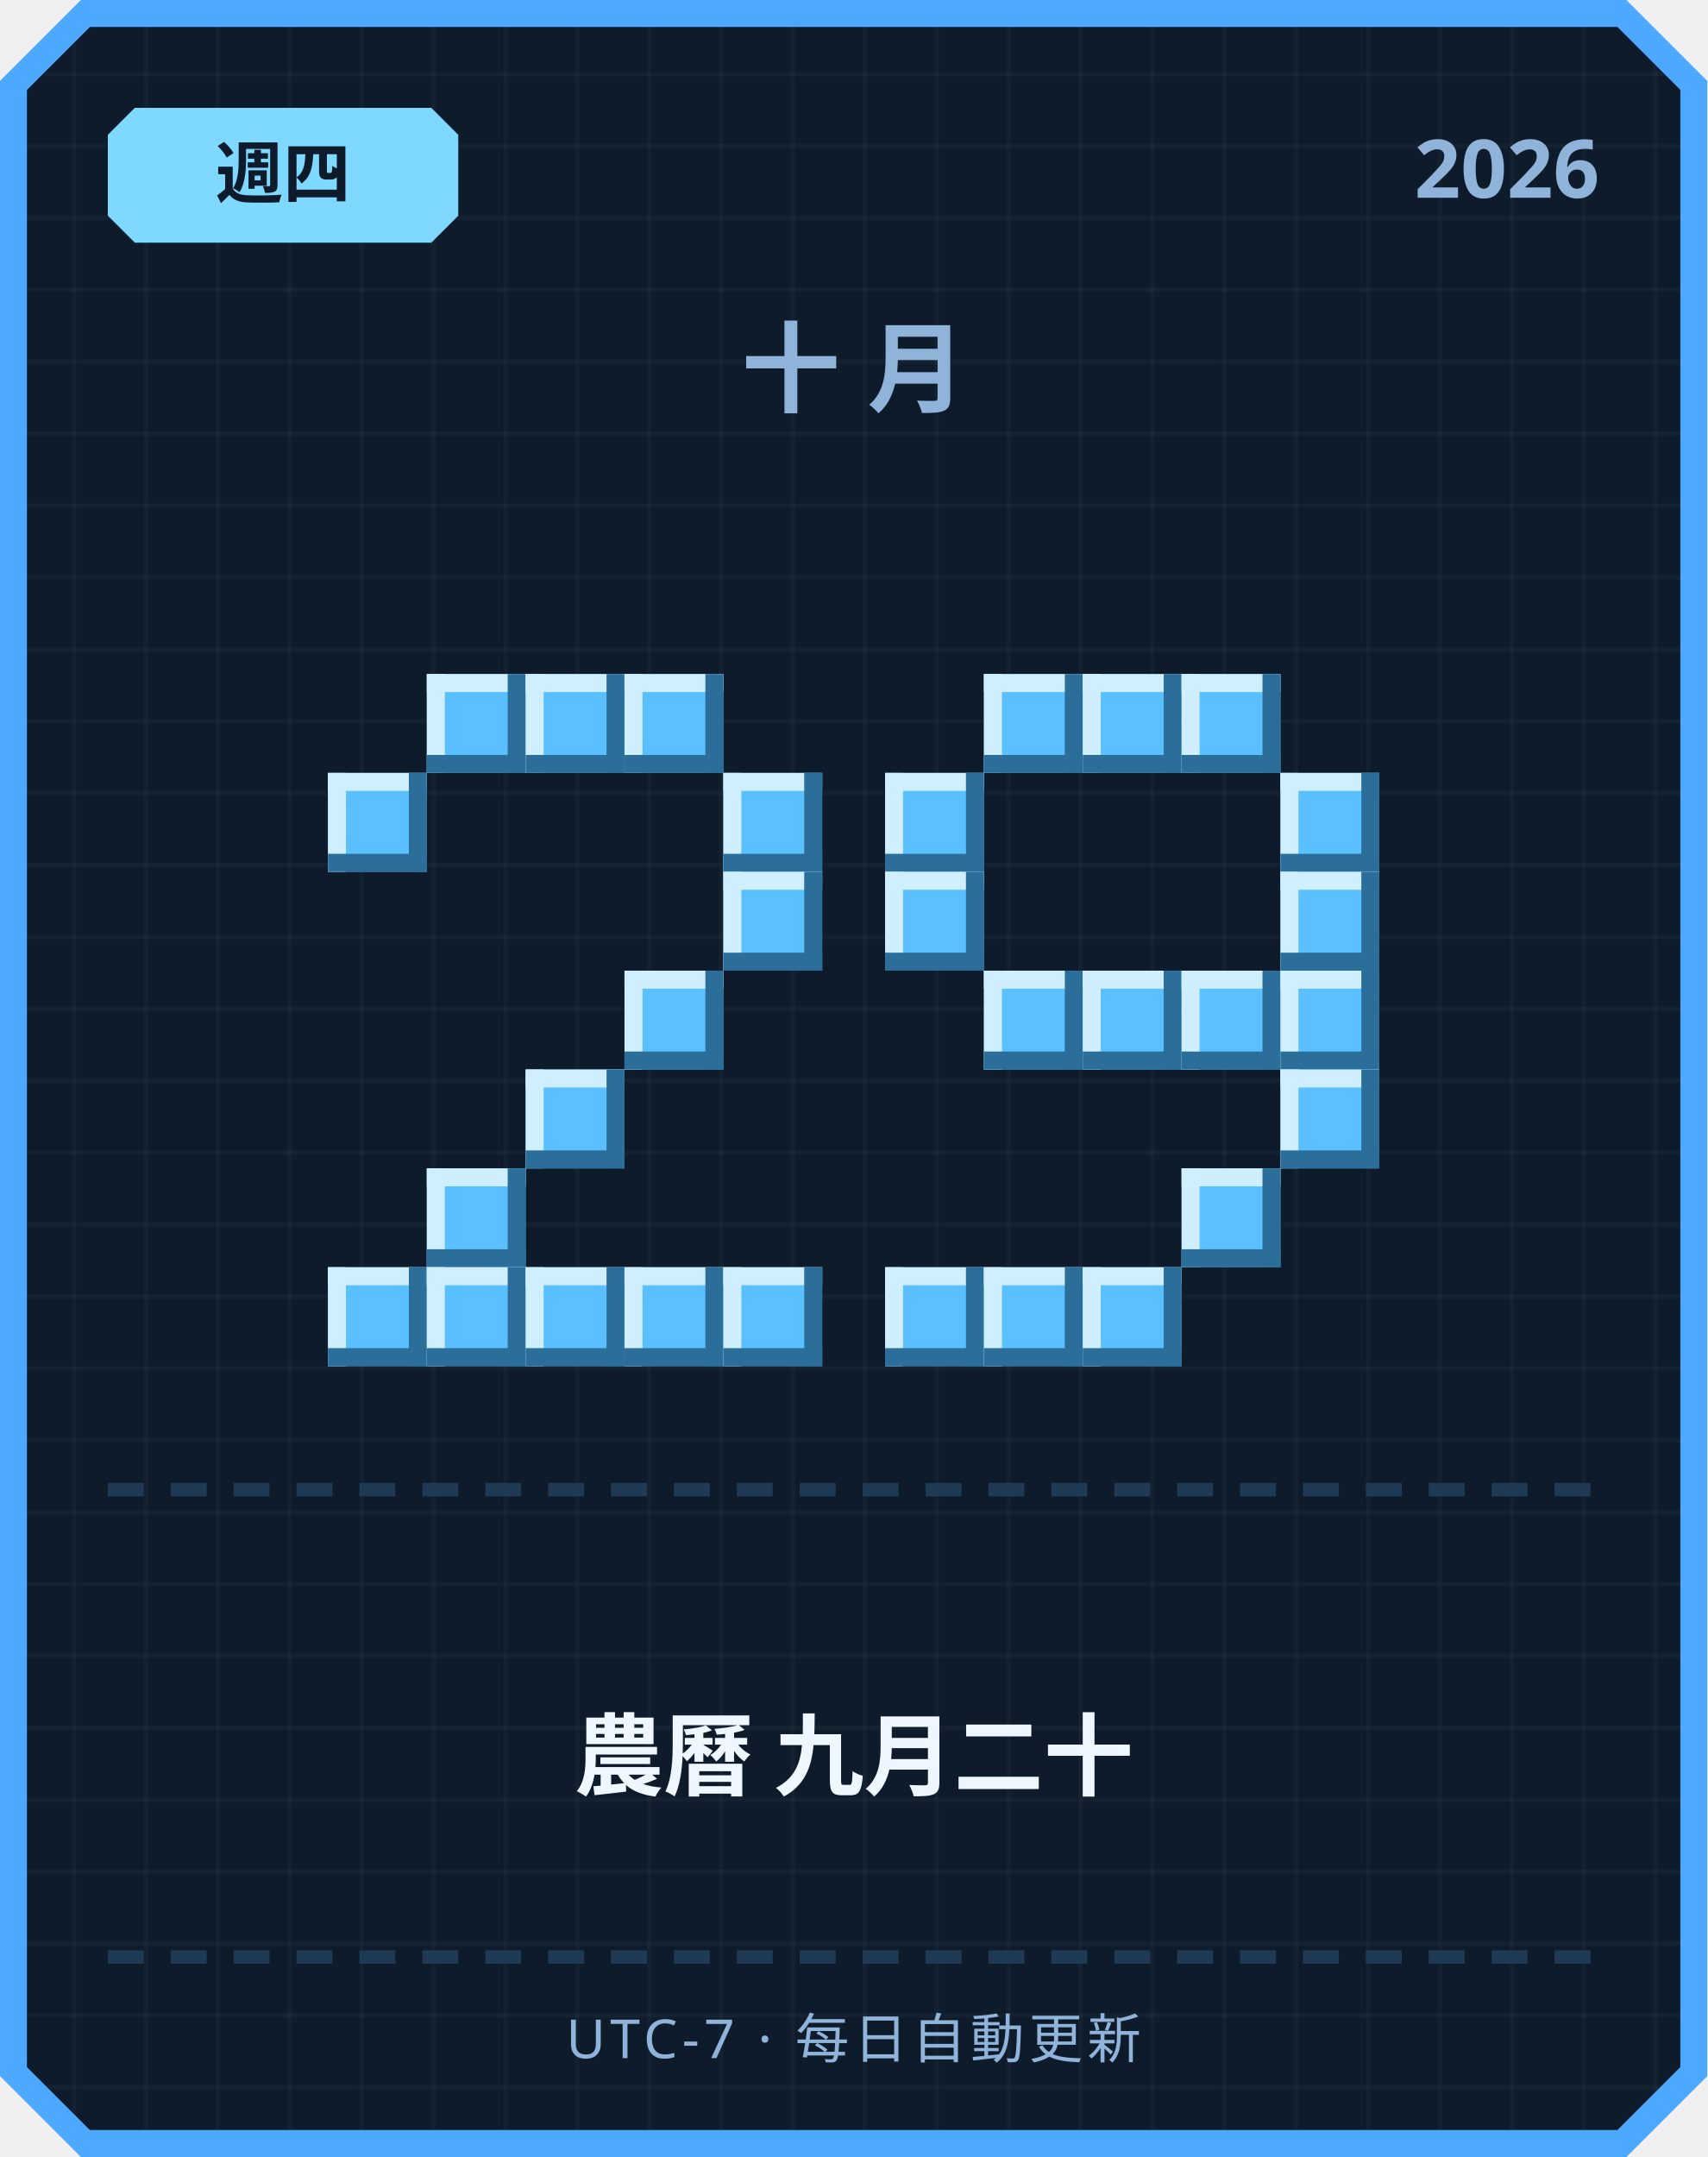
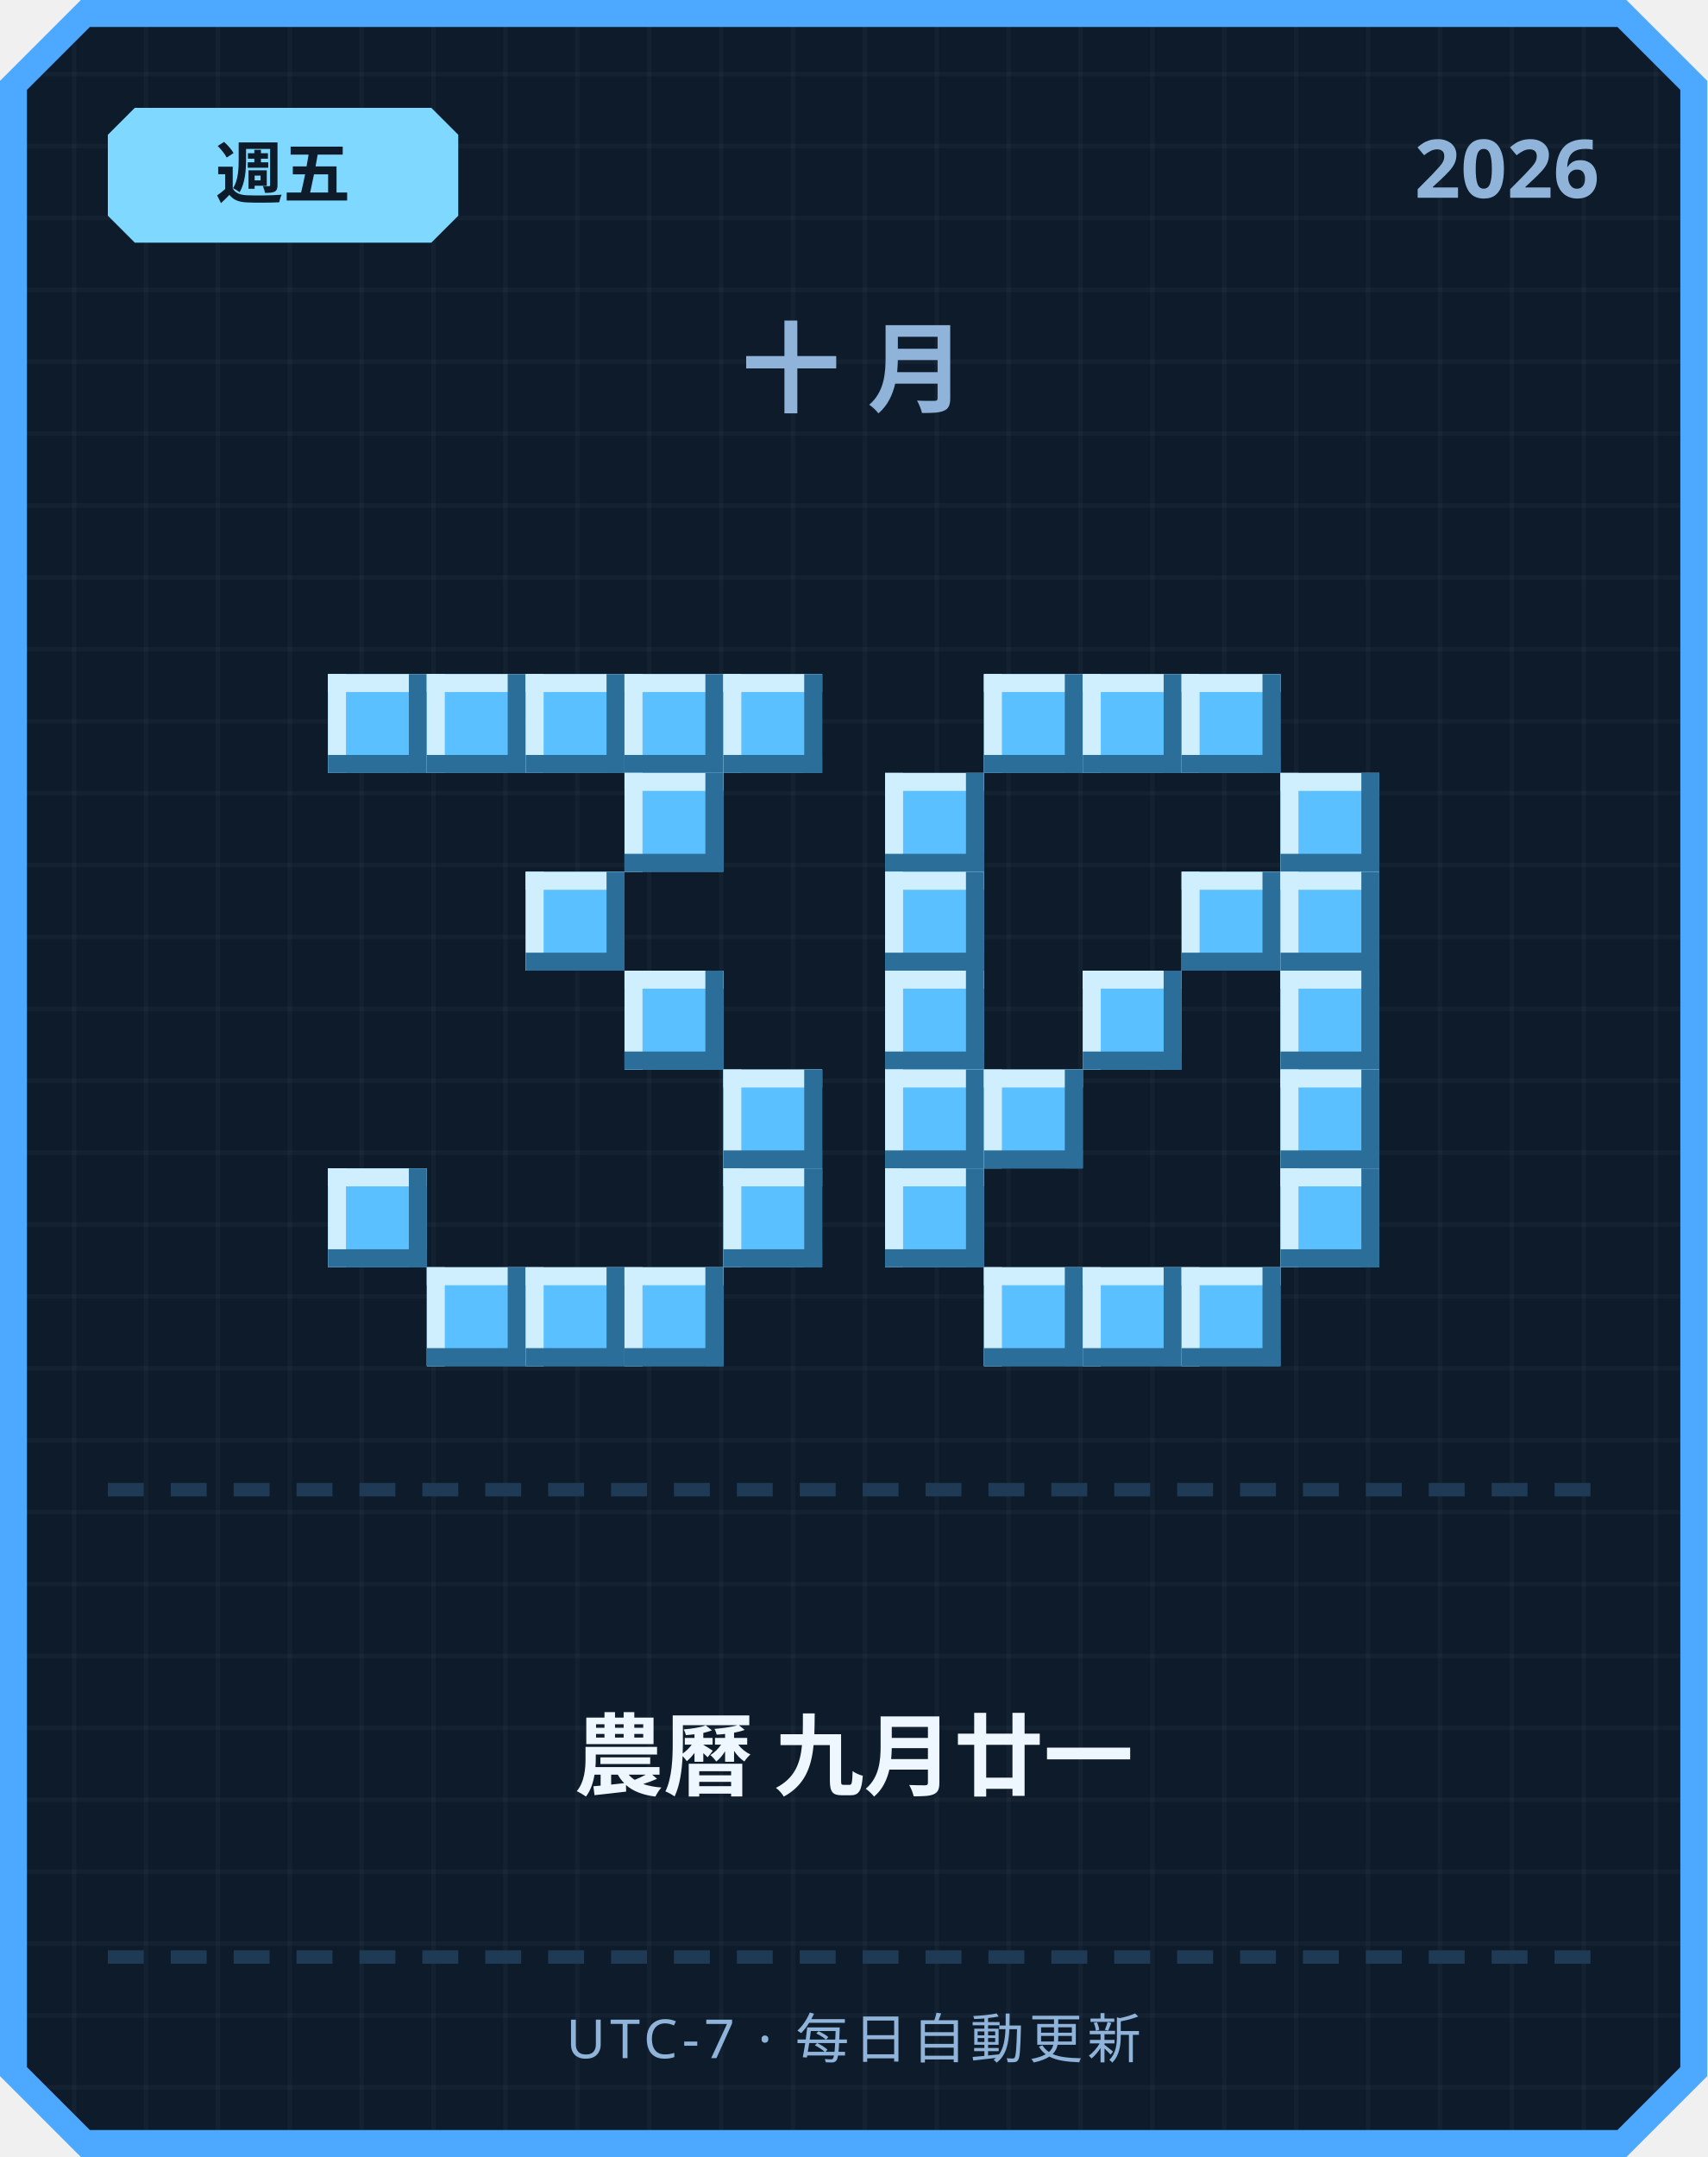
<svg xmlns="http://www.w3.org/2000/svg" width="380" height="480" viewBox="0 0 380 480">
  <defs>
    <pattern id="grid" width="16" height="16" patternUnits="userSpaceOnUse">
      <rect width="16" height="16" fill="#0d1b2a" />
      <rect width="1" height="16" fill="#ffffff" opacity="0.03" />
      <rect width="16" height="1" fill="#ffffff" opacity="0.03" />
    </pattern>
  </defs>
  <path d="M 18,0 L 362,0 L 380,18 L 380,462 L 362,480 L 18,480 L 0,462 L 0,18 Z" fill="#4da8ff" />
  <path d="M 20,6 L 360,6 L 374,20 L 374,460 L 360,474 L 20,474 L 6,460 L 6,20 Z" fill="url(#grid)" />
  <path d="M 30,24 L 96,24 L 102,30 L 102,48 L 96,54 L 30,54 L 24,48 L 24,30 Z" fill="#7fd8ff" />
-   <text x="63" y="44" text-anchor="middle" font-family="'Segoe UI', sans-serif" font-size="15" font-weight="700" fill="#0d1b2a">週四</text>
+   <text x="63" y="44" text-anchor="middle" font-family="'Segoe UI', sans-serif" font-size="15" font-weight="700" fill="#0d1b2a">週五</text>
  <text x="356" y="44" text-anchor="end" font-family="'Segoe UI', sans-serif" font-size="18" font-weight="700" fill="#8fb3d9">2026</text>
  <text x="190" y="90" text-anchor="middle" font-family="'Segoe UI', sans-serif" font-size="22" font-weight="700" letter-spacing="6" fill="#8fb3d9">十月</text>
+   <rect x="73" y="150" width="22" height="22" fill="#5bc0ff" />
+   <rect x="73" y="150" width="22" height="4" fill="#cfefff" />
+   <rect x="73" y="150" width="4" height="22" fill="#cfefff" />
+   <rect x="73" y="168" width="22" height="4" fill="#2b6e99" />
+   <rect x="91" y="150" width="4" height="22" fill="#2b6e99" />
  <rect x="95" y="150" width="22" height="22" fill="#5bc0ff" />
  <rect x="95" y="150" width="22" height="4" fill="#cfefff" />
  <rect x="95" y="150" width="4" height="22" fill="#cfefff" />
  <rect x="95" y="168" width="22" height="4" fill="#2b6e99" />
  <rect x="113" y="150" width="4" height="22" fill="#2b6e99" />
  <rect x="117" y="150" width="22" height="22" fill="#5bc0ff" />
  <rect x="117" y="150" width="22" height="4" fill="#cfefff" />
  <rect x="117" y="150" width="4" height="22" fill="#cfefff" />
  <rect x="117" y="168" width="22" height="4" fill="#2b6e99" />
  <rect x="135" y="150" width="4" height="22" fill="#2b6e99" />
  <rect x="139" y="150" width="22" height="22" fill="#5bc0ff" />
  <rect x="139" y="150" width="22" height="4" fill="#cfefff" />
  <rect x="139" y="150" width="4" height="22" fill="#cfefff" />
  <rect x="139" y="168" width="22" height="4" fill="#2b6e99" />
  <rect x="157" y="150" width="4" height="22" fill="#2b6e99" />
-   <rect x="73" y="172" width="22" height="22" fill="#5bc0ff" />
-   <rect x="73" y="172" width="22" height="4" fill="#cfefff" />
-   <rect x="73" y="172" width="4" height="22" fill="#cfefff" />
-   <rect x="73" y="190" width="22" height="4" fill="#2b6e99" />
-   <rect x="91" y="172" width="4" height="22" fill="#2b6e99" />
-   <rect x="161" y="172" width="22" height="22" fill="#5bc0ff" />
-   <rect x="161" y="172" width="22" height="4" fill="#cfefff" />
-   <rect x="161" y="172" width="4" height="22" fill="#cfefff" />
-   <rect x="161" y="190" width="22" height="4" fill="#2b6e99" />
-   <rect x="179" y="172" width="4" height="22" fill="#2b6e99" />
-   <rect x="161" y="194" width="22" height="22" fill="#5bc0ff" />
-   <rect x="161" y="194" width="22" height="4" fill="#cfefff" />
-   <rect x="161" y="194" width="4" height="22" fill="#cfefff" />
-   <rect x="161" y="212" width="22" height="4" fill="#2b6e99" />
-   <rect x="179" y="194" width="4" height="22" fill="#2b6e99" />
+   <rect x="161" y="150" width="22" height="22" fill="#5bc0ff" />
+   <rect x="161" y="150" width="22" height="4" fill="#cfefff" />
+   <rect x="161" y="150" width="4" height="22" fill="#cfefff" />
+   <rect x="161" y="168" width="22" height="4" fill="#2b6e99" />
+   <rect x="179" y="150" width="4" height="22" fill="#2b6e99" />
+   <rect x="139" y="172" width="22" height="22" fill="#5bc0ff" />
+   <rect x="139" y="172" width="22" height="4" fill="#cfefff" />
+   <rect x="139" y="172" width="4" height="22" fill="#cfefff" />
+   <rect x="139" y="190" width="22" height="4" fill="#2b6e99" />
+   <rect x="157" y="172" width="4" height="22" fill="#2b6e99" />
+   <rect x="117" y="194" width="22" height="22" fill="#5bc0ff" />
+   <rect x="117" y="194" width="22" height="4" fill="#cfefff" />
+   <rect x="117" y="194" width="4" height="22" fill="#cfefff" />
+   <rect x="117" y="212" width="22" height="4" fill="#2b6e99" />
+   <rect x="135" y="194" width="4" height="22" fill="#2b6e99" />
  <rect x="139" y="216" width="22" height="22" fill="#5bc0ff" />
  <rect x="139" y="216" width="22" height="4" fill="#cfefff" />
  <rect x="139" y="216" width="4" height="22" fill="#cfefff" />
  <rect x="139" y="234" width="22" height="4" fill="#2b6e99" />
  <rect x="157" y="216" width="4" height="22" fill="#2b6e99" />
-   <rect x="117" y="238" width="22" height="22" fill="#5bc0ff" />
-   <rect x="117" y="238" width="22" height="4" fill="#cfefff" />
-   <rect x="117" y="238" width="4" height="22" fill="#cfefff" />
-   <rect x="117" y="256" width="22" height="4" fill="#2b6e99" />
-   <rect x="135" y="238" width="4" height="22" fill="#2b6e99" />
-   <rect x="95" y="260" width="22" height="22" fill="#5bc0ff" />
-   <rect x="95" y="260" width="22" height="4" fill="#cfefff" />
-   <rect x="95" y="260" width="4" height="22" fill="#cfefff" />
-   <rect x="95" y="278" width="22" height="4" fill="#2b6e99" />
-   <rect x="113" y="260" width="4" height="22" fill="#2b6e99" />
-   <rect x="73" y="282" width="22" height="22" fill="#5bc0ff" />
-   <rect x="73" y="282" width="22" height="4" fill="#cfefff" />
-   <rect x="73" y="282" width="4" height="22" fill="#cfefff" />
-   <rect x="73" y="300" width="22" height="4" fill="#2b6e99" />
-   <rect x="91" y="282" width="4" height="22" fill="#2b6e99" />
+   <rect x="161" y="238" width="22" height="22" fill="#5bc0ff" />
+   <rect x="161" y="238" width="22" height="4" fill="#cfefff" />
+   <rect x="161" y="238" width="4" height="22" fill="#cfefff" />
+   <rect x="161" y="256" width="22" height="4" fill="#2b6e99" />
+   <rect x="179" y="238" width="4" height="22" fill="#2b6e99" />
+   <rect x="73" y="260" width="22" height="22" fill="#5bc0ff" />
+   <rect x="73" y="260" width="22" height="4" fill="#cfefff" />
+   <rect x="73" y="260" width="4" height="22" fill="#cfefff" />
+   <rect x="73" y="278" width="22" height="4" fill="#2b6e99" />
+   <rect x="91" y="260" width="4" height="22" fill="#2b6e99" />
+   <rect x="161" y="260" width="22" height="22" fill="#5bc0ff" />
+   <rect x="161" y="260" width="22" height="4" fill="#cfefff" />
+   <rect x="161" y="260" width="4" height="22" fill="#cfefff" />
+   <rect x="161" y="278" width="22" height="4" fill="#2b6e99" />
+   <rect x="179" y="260" width="4" height="22" fill="#2b6e99" />
  <rect x="95" y="282" width="22" height="22" fill="#5bc0ff" />
  <rect x="95" y="282" width="22" height="4" fill="#cfefff" />
  <rect x="95" y="282" width="4" height="22" fill="#cfefff" />
  <rect x="95" y="300" width="22" height="4" fill="#2b6e99" />
  <rect x="113" y="282" width="4" height="22" fill="#2b6e99" />
  <rect x="117" y="282" width="22" height="22" fill="#5bc0ff" />
  <rect x="117" y="282" width="22" height="4" fill="#cfefff" />
  <rect x="117" y="282" width="4" height="22" fill="#cfefff" />
  <rect x="117" y="300" width="22" height="4" fill="#2b6e99" />
  <rect x="135" y="282" width="4" height="22" fill="#2b6e99" />
  <rect x="139" y="282" width="22" height="22" fill="#5bc0ff" />
  <rect x="139" y="282" width="22" height="4" fill="#cfefff" />
  <rect x="139" y="282" width="4" height="22" fill="#cfefff" />
  <rect x="139" y="300" width="22" height="4" fill="#2b6e99" />
  <rect x="157" y="282" width="4" height="22" fill="#2b6e99" />
-   <rect x="161" y="282" width="22" height="22" fill="#5bc0ff" />
-   <rect x="161" y="282" width="22" height="4" fill="#cfefff" />
-   <rect x="161" y="282" width="4" height="22" fill="#cfefff" />
-   <rect x="161" y="300" width="22" height="4" fill="#2b6e99" />
-   <rect x="179" y="282" width="4" height="22" fill="#2b6e99" />
  <rect x="219" y="150" width="22" height="22" fill="#5bc0ff" />
  <rect x="219" y="150" width="22" height="4" fill="#cfefff" />
  <rect x="219" y="150" width="4" height="22" fill="#cfefff" />
  <rect x="219" y="168" width="22" height="4" fill="#2b6e99" />
  <rect x="237" y="150" width="4" height="22" fill="#2b6e99" />
  <rect x="241" y="150" width="22" height="22" fill="#5bc0ff" />
  <rect x="241" y="150" width="22" height="4" fill="#cfefff" />
  <rect x="241" y="150" width="4" height="22" fill="#cfefff" />
  <rect x="241" y="168" width="22" height="4" fill="#2b6e99" />
  <rect x="259" y="150" width="4" height="22" fill="#2b6e99" />
  <rect x="263" y="150" width="22" height="22" fill="#5bc0ff" />
  <rect x="263" y="150" width="22" height="4" fill="#cfefff" />
  <rect x="263" y="150" width="4" height="22" fill="#cfefff" />
  <rect x="263" y="168" width="22" height="4" fill="#2b6e99" />
  <rect x="281" y="150" width="4" height="22" fill="#2b6e99" />
  <rect x="197" y="172" width="22" height="22" fill="#5bc0ff" />
  <rect x="197" y="172" width="22" height="4" fill="#cfefff" />
  <rect x="197" y="172" width="4" height="22" fill="#cfefff" />
  <rect x="197" y="190" width="22" height="4" fill="#2b6e99" />
  <rect x="215" y="172" width="4" height="22" fill="#2b6e99" />
  <rect x="285" y="172" width="22" height="22" fill="#5bc0ff" />
  <rect x="285" y="172" width="22" height="4" fill="#cfefff" />
  <rect x="285" y="172" width="4" height="22" fill="#cfefff" />
  <rect x="285" y="190" width="22" height="4" fill="#2b6e99" />
  <rect x="303" y="172" width="4" height="22" fill="#2b6e99" />
  <rect x="197" y="194" width="22" height="22" fill="#5bc0ff" />
  <rect x="197" y="194" width="22" height="4" fill="#cfefff" />
  <rect x="197" y="194" width="4" height="22" fill="#cfefff" />
  <rect x="197" y="212" width="22" height="4" fill="#2b6e99" />
  <rect x="215" y="194" width="4" height="22" fill="#2b6e99" />
+   <rect x="263" y="194" width="22" height="22" fill="#5bc0ff" />
+   <rect x="263" y="194" width="22" height="4" fill="#cfefff" />
+   <rect x="263" y="194" width="4" height="22" fill="#cfefff" />
+   <rect x="263" y="212" width="22" height="4" fill="#2b6e99" />
+   <rect x="281" y="194" width="4" height="22" fill="#2b6e99" />
  <rect x="285" y="194" width="22" height="22" fill="#5bc0ff" />
  <rect x="285" y="194" width="22" height="4" fill="#cfefff" />
  <rect x="285" y="194" width="4" height="22" fill="#cfefff" />
  <rect x="285" y="212" width="22" height="4" fill="#2b6e99" />
  <rect x="303" y="194" width="4" height="22" fill="#2b6e99" />
-   <rect x="219" y="216" width="22" height="22" fill="#5bc0ff" />
-   <rect x="219" y="216" width="22" height="4" fill="#cfefff" />
-   <rect x="219" y="216" width="4" height="22" fill="#cfefff" />
-   <rect x="219" y="234" width="22" height="4" fill="#2b6e99" />
-   <rect x="237" y="216" width="4" height="22" fill="#2b6e99" />
+   <rect x="197" y="216" width="22" height="22" fill="#5bc0ff" />
+   <rect x="197" y="216" width="22" height="4" fill="#cfefff" />
+   <rect x="197" y="216" width="4" height="22" fill="#cfefff" />
+   <rect x="197" y="234" width="22" height="4" fill="#2b6e99" />
+   <rect x="215" y="216" width="4" height="22" fill="#2b6e99" />
  <rect x="241" y="216" width="22" height="22" fill="#5bc0ff" />
  <rect x="241" y="216" width="22" height="4" fill="#cfefff" />
  <rect x="241" y="216" width="4" height="22" fill="#cfefff" />
  <rect x="241" y="234" width="22" height="4" fill="#2b6e99" />
  <rect x="259" y="216" width="4" height="22" fill="#2b6e99" />
-   <rect x="263" y="216" width="22" height="22" fill="#5bc0ff" />
-   <rect x="263" y="216" width="22" height="4" fill="#cfefff" />
-   <rect x="263" y="216" width="4" height="22" fill="#cfefff" />
-   <rect x="263" y="234" width="22" height="4" fill="#2b6e99" />
-   <rect x="281" y="216" width="4" height="22" fill="#2b6e99" />
  <rect x="285" y="216" width="22" height="22" fill="#5bc0ff" />
  <rect x="285" y="216" width="22" height="4" fill="#cfefff" />
  <rect x="285" y="216" width="4" height="22" fill="#cfefff" />
  <rect x="285" y="234" width="22" height="4" fill="#2b6e99" />
  <rect x="303" y="216" width="4" height="22" fill="#2b6e99" />
+   <rect x="197" y="238" width="22" height="22" fill="#5bc0ff" />
+   <rect x="197" y="238" width="22" height="4" fill="#cfefff" />
+   <rect x="197" y="238" width="4" height="22" fill="#cfefff" />
+   <rect x="197" y="256" width="22" height="4" fill="#2b6e99" />
+   <rect x="215" y="238" width="4" height="22" fill="#2b6e99" />
+   <rect x="219" y="238" width="22" height="22" fill="#5bc0ff" />
+   <rect x="219" y="238" width="22" height="4" fill="#cfefff" />
+   <rect x="219" y="238" width="4" height="22" fill="#cfefff" />
+   <rect x="219" y="256" width="22" height="4" fill="#2b6e99" />
+   <rect x="237" y="238" width="4" height="22" fill="#2b6e99" />
  <rect x="285" y="238" width="22" height="22" fill="#5bc0ff" />
  <rect x="285" y="238" width="22" height="4" fill="#cfefff" />
  <rect x="285" y="238" width="4" height="22" fill="#cfefff" />
  <rect x="285" y="256" width="22" height="4" fill="#2b6e99" />
  <rect x="303" y="238" width="4" height="22" fill="#2b6e99" />
-   <rect x="263" y="260" width="22" height="22" fill="#5bc0ff" />
-   <rect x="263" y="260" width="22" height="4" fill="#cfefff" />
-   <rect x="263" y="260" width="4" height="22" fill="#cfefff" />
-   <rect x="263" y="278" width="22" height="4" fill="#2b6e99" />
-   <rect x="281" y="260" width="4" height="22" fill="#2b6e99" />
-   <rect x="197" y="282" width="22" height="22" fill="#5bc0ff" />
-   <rect x="197" y="282" width="22" height="4" fill="#cfefff" />
-   <rect x="197" y="282" width="4" height="22" fill="#cfefff" />
-   <rect x="197" y="300" width="22" height="4" fill="#2b6e99" />
-   <rect x="215" y="282" width="4" height="22" fill="#2b6e99" />
+   <rect x="197" y="260" width="22" height="22" fill="#5bc0ff" />
+   <rect x="197" y="260" width="22" height="4" fill="#cfefff" />
+   <rect x="197" y="260" width="4" height="22" fill="#cfefff" />
+   <rect x="197" y="278" width="22" height="4" fill="#2b6e99" />
+   <rect x="215" y="260" width="4" height="22" fill="#2b6e99" />
+   <rect x="285" y="260" width="22" height="22" fill="#5bc0ff" />
+   <rect x="285" y="260" width="22" height="4" fill="#cfefff" />
+   <rect x="285" y="260" width="4" height="22" fill="#cfefff" />
+   <rect x="285" y="278" width="22" height="4" fill="#2b6e99" />
+   <rect x="303" y="260" width="4" height="22" fill="#2b6e99" />
  <rect x="219" y="282" width="22" height="22" fill="#5bc0ff" />
  <rect x="219" y="282" width="22" height="4" fill="#cfefff" />
  <rect x="219" y="282" width="4" height="22" fill="#cfefff" />
  <rect x="219" y="300" width="22" height="4" fill="#2b6e99" />
  <rect x="237" y="282" width="4" height="22" fill="#2b6e99" />
  <rect x="241" y="282" width="22" height="22" fill="#5bc0ff" />
  <rect x="241" y="282" width="22" height="4" fill="#cfefff" />
  <rect x="241" y="282" width="4" height="22" fill="#cfefff" />
  <rect x="241" y="300" width="22" height="4" fill="#2b6e99" />
  <rect x="259" y="282" width="4" height="22" fill="#2b6e99" />
+   <rect x="263" y="282" width="22" height="22" fill="#5bc0ff" />
+   <rect x="263" y="282" width="22" height="4" fill="#cfefff" />
+   <rect x="263" y="282" width="4" height="22" fill="#cfefff" />
+   <rect x="263" y="300" width="22" height="4" fill="#2b6e99" />
+   <rect x="281" y="282" width="4" height="22" fill="#2b6e99" />
  <rect x="24" y="330" width="8" height="3" fill="#1e3a54" />
  <rect x="38" y="330" width="8" height="3" fill="#1e3a54" />
  <rect x="52" y="330" width="8" height="3" fill="#1e3a54" />
  <rect x="66" y="330" width="8" height="3" fill="#1e3a54" />
  <rect x="80" y="330" width="8" height="3" fill="#1e3a54" />
  <rect x="94" y="330" width="8" height="3" fill="#1e3a54" />
  <rect x="108" y="330" width="8" height="3" fill="#1e3a54" />
  <rect x="122" y="330" width="8" height="3" fill="#1e3a54" />
  <rect x="136" y="330" width="8" height="3" fill="#1e3a54" />
  <rect x="150" y="330" width="8" height="3" fill="#1e3a54" />
  <rect x="164" y="330" width="8" height="3" fill="#1e3a54" />
  <rect x="178" y="330" width="8" height="3" fill="#1e3a54" />
  <rect x="192" y="330" width="8" height="3" fill="#1e3a54" />
  <rect x="206" y="330" width="8" height="3" fill="#1e3a54" />
  <rect x="220" y="330" width="8" height="3" fill="#1e3a54" />
  <rect x="234" y="330" width="8" height="3" fill="#1e3a54" />
  <rect x="248" y="330" width="8" height="3" fill="#1e3a54" />
  <rect x="262" y="330" width="8" height="3" fill="#1e3a54" />
  <rect x="276" y="330" width="8" height="3" fill="#1e3a54" />
  <rect x="290" y="330" width="8" height="3" fill="#1e3a54" />
  <rect x="304" y="330" width="8" height="3" fill="#1e3a54" />
  <rect x="318" y="330" width="8" height="3" fill="#1e3a54" />
  <rect x="332" y="330" width="8" height="3" fill="#1e3a54" />
  <rect x="346" y="330" width="8" height="3" fill="#1e3a54" />
-   <text x="190" y="398" text-anchor="middle" font-family="'Segoe UI', 'Microsoft JhengHei', sans-serif" font-size="20" font-weight="700" fill="#eef6ff">農曆 九月二十</text>
+   <text x="190" y="398" text-anchor="middle" font-family="'Segoe UI', 'Microsoft JhengHei', sans-serif" font-size="20" font-weight="700" fill="#eef6ff">農曆 九月廿一</text>
  <rect x="24" y="434" width="8" height="3" fill="#1e3a54" />
  <rect x="38" y="434" width="8" height="3" fill="#1e3a54" />
  <rect x="52" y="434" width="8" height="3" fill="#1e3a54" />
  <rect x="66" y="434" width="8" height="3" fill="#1e3a54" />
  <rect x="80" y="434" width="8" height="3" fill="#1e3a54" />
  <rect x="94" y="434" width="8" height="3" fill="#1e3a54" />
  <rect x="108" y="434" width="8" height="3" fill="#1e3a54" />
  <rect x="122" y="434" width="8" height="3" fill="#1e3a54" />
  <rect x="136" y="434" width="8" height="3" fill="#1e3a54" />
  <rect x="150" y="434" width="8" height="3" fill="#1e3a54" />
  <rect x="164" y="434" width="8" height="3" fill="#1e3a54" />
  <rect x="178" y="434" width="8" height="3" fill="#1e3a54" />
  <rect x="192" y="434" width="8" height="3" fill="#1e3a54" />
  <rect x="206" y="434" width="8" height="3" fill="#1e3a54" />
  <rect x="220" y="434" width="8" height="3" fill="#1e3a54" />
  <rect x="234" y="434" width="8" height="3" fill="#1e3a54" />
  <rect x="248" y="434" width="8" height="3" fill="#1e3a54" />
  <rect x="262" y="434" width="8" height="3" fill="#1e3a54" />
  <rect x="276" y="434" width="8" height="3" fill="#1e3a54" />
  <rect x="290" y="434" width="8" height="3" fill="#1e3a54" />
  <rect x="304" y="434" width="8" height="3" fill="#1e3a54" />
  <rect x="318" y="434" width="8" height="3" fill="#1e3a54" />
  <rect x="332" y="434" width="8" height="3" fill="#1e3a54" />
  <rect x="346" y="434" width="8" height="3" fill="#1e3a54" />
  <text x="190" y="458" text-anchor="middle" font-family="'Segoe UI', sans-serif" font-size="12" letter-spacing="1" fill="#8fb3d9">UTC-7 · 每日自動更新</text>
</svg>
